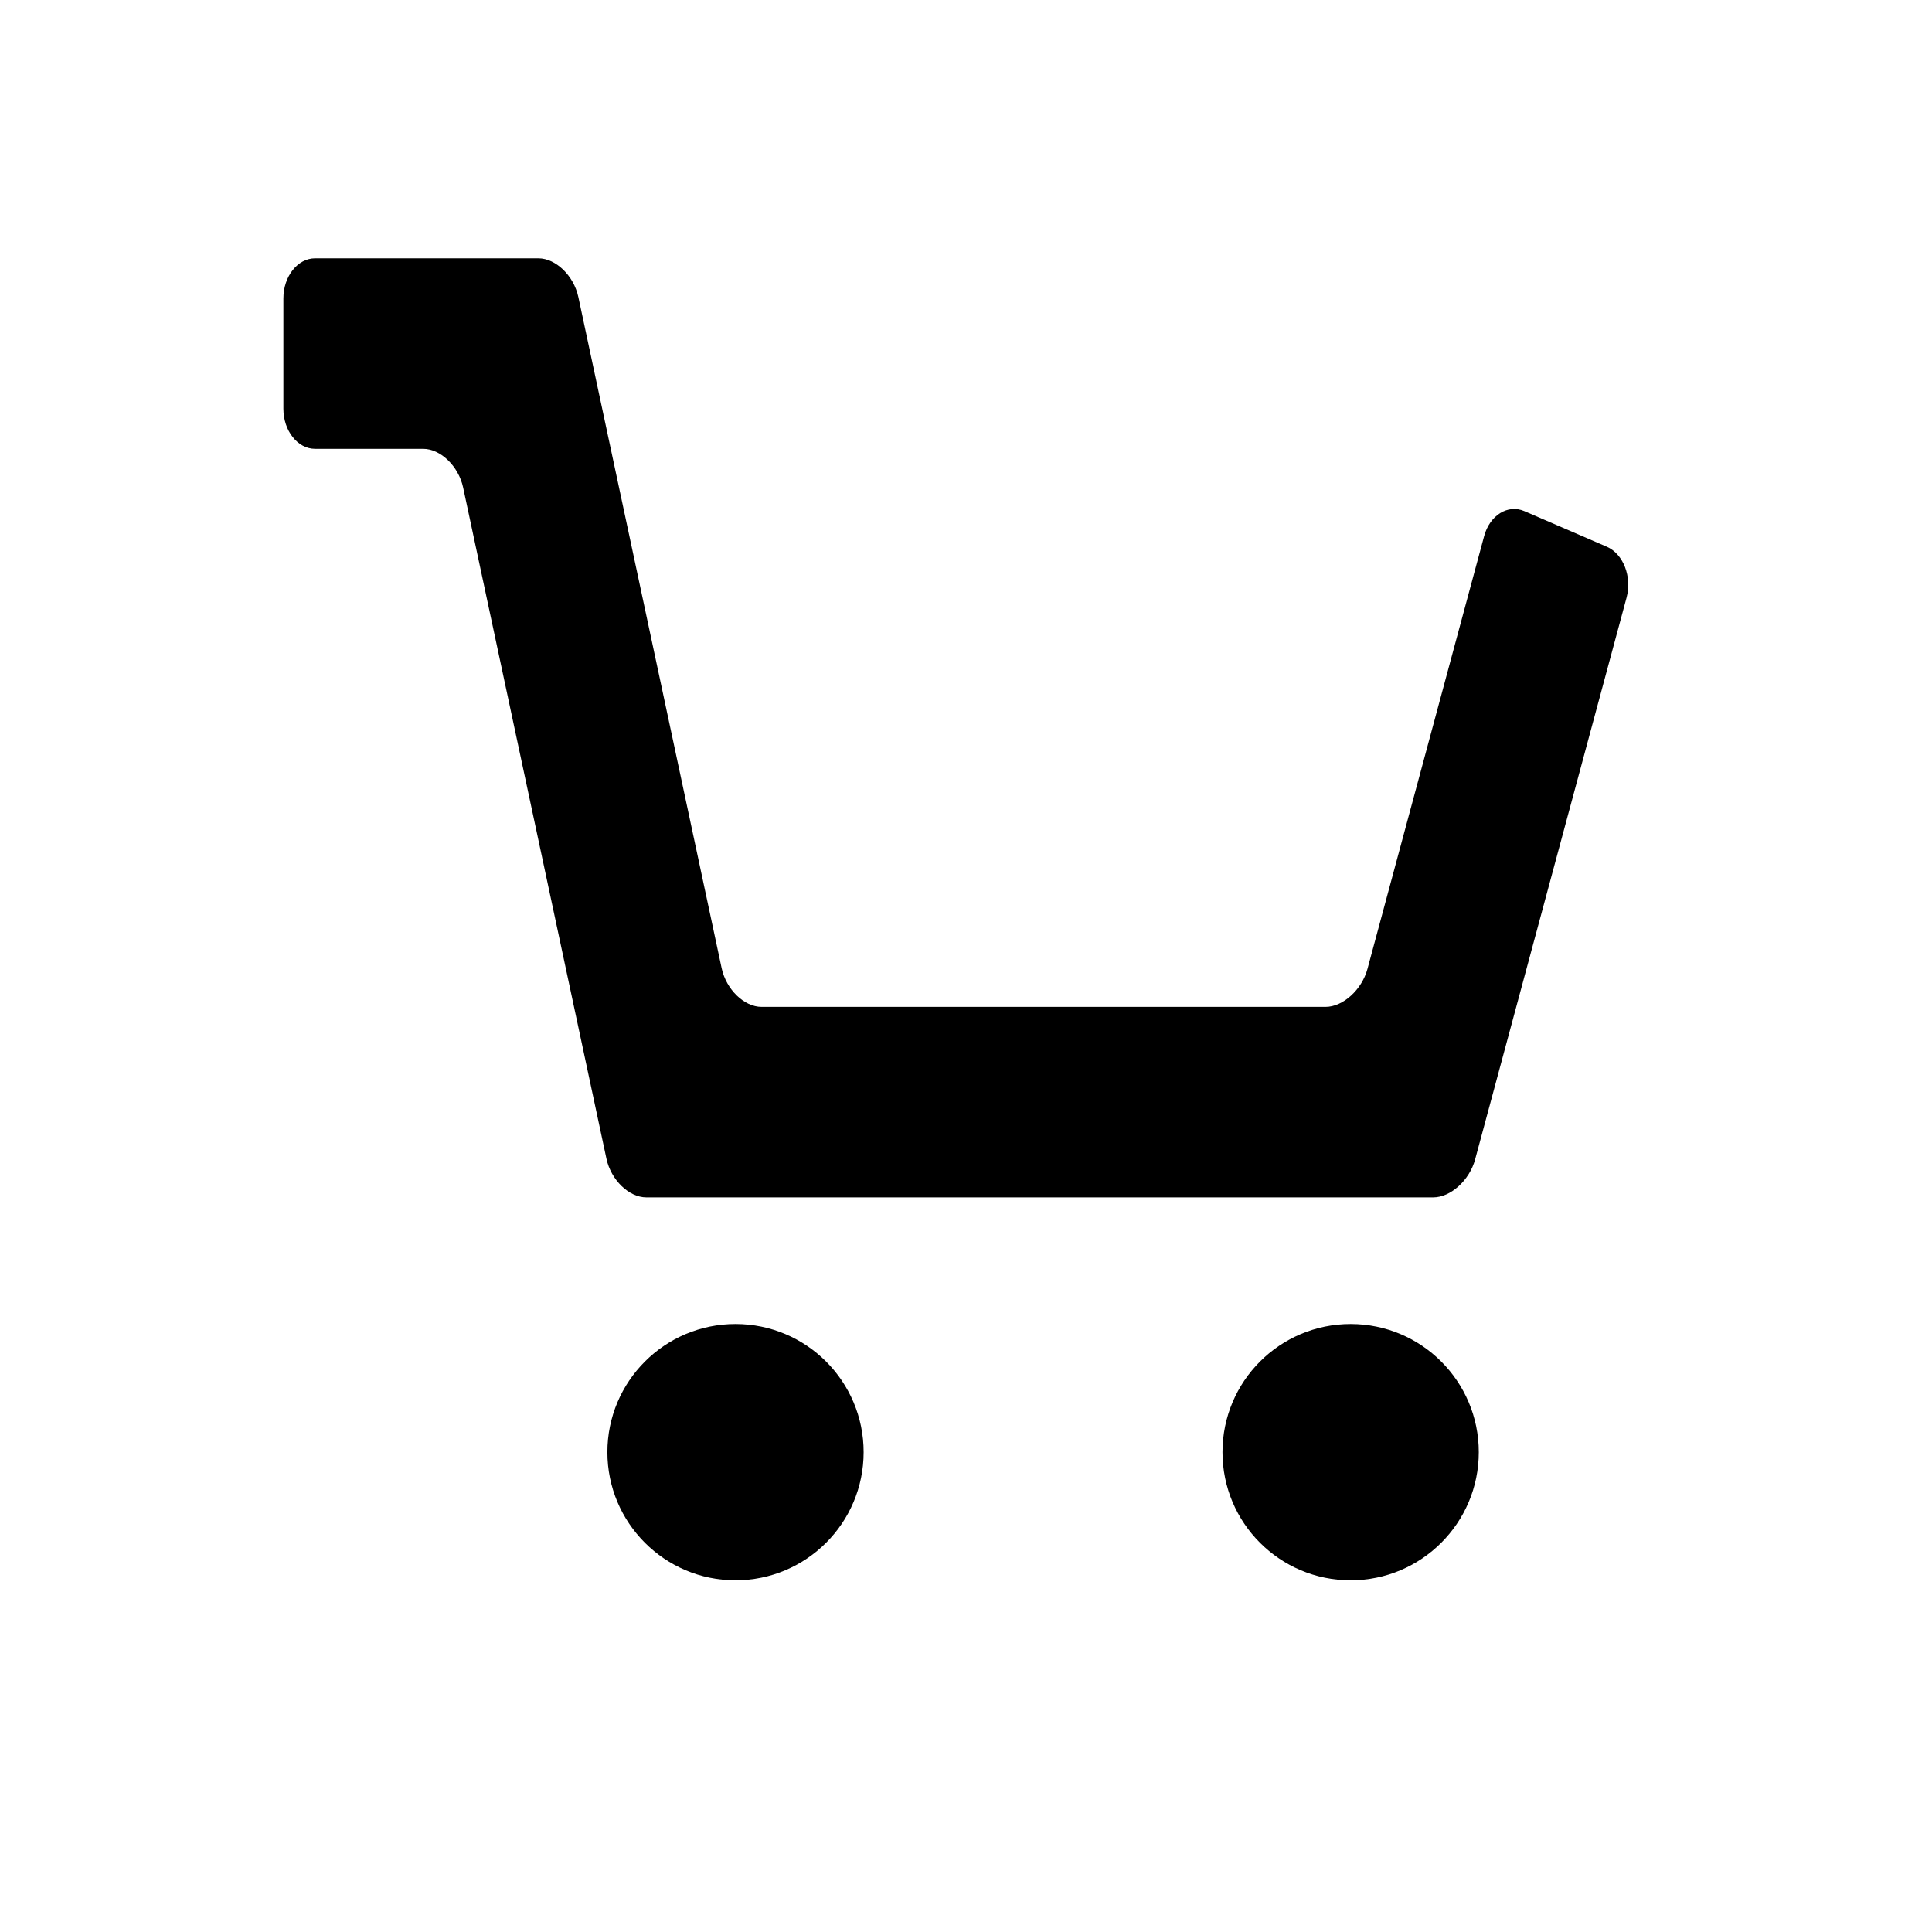
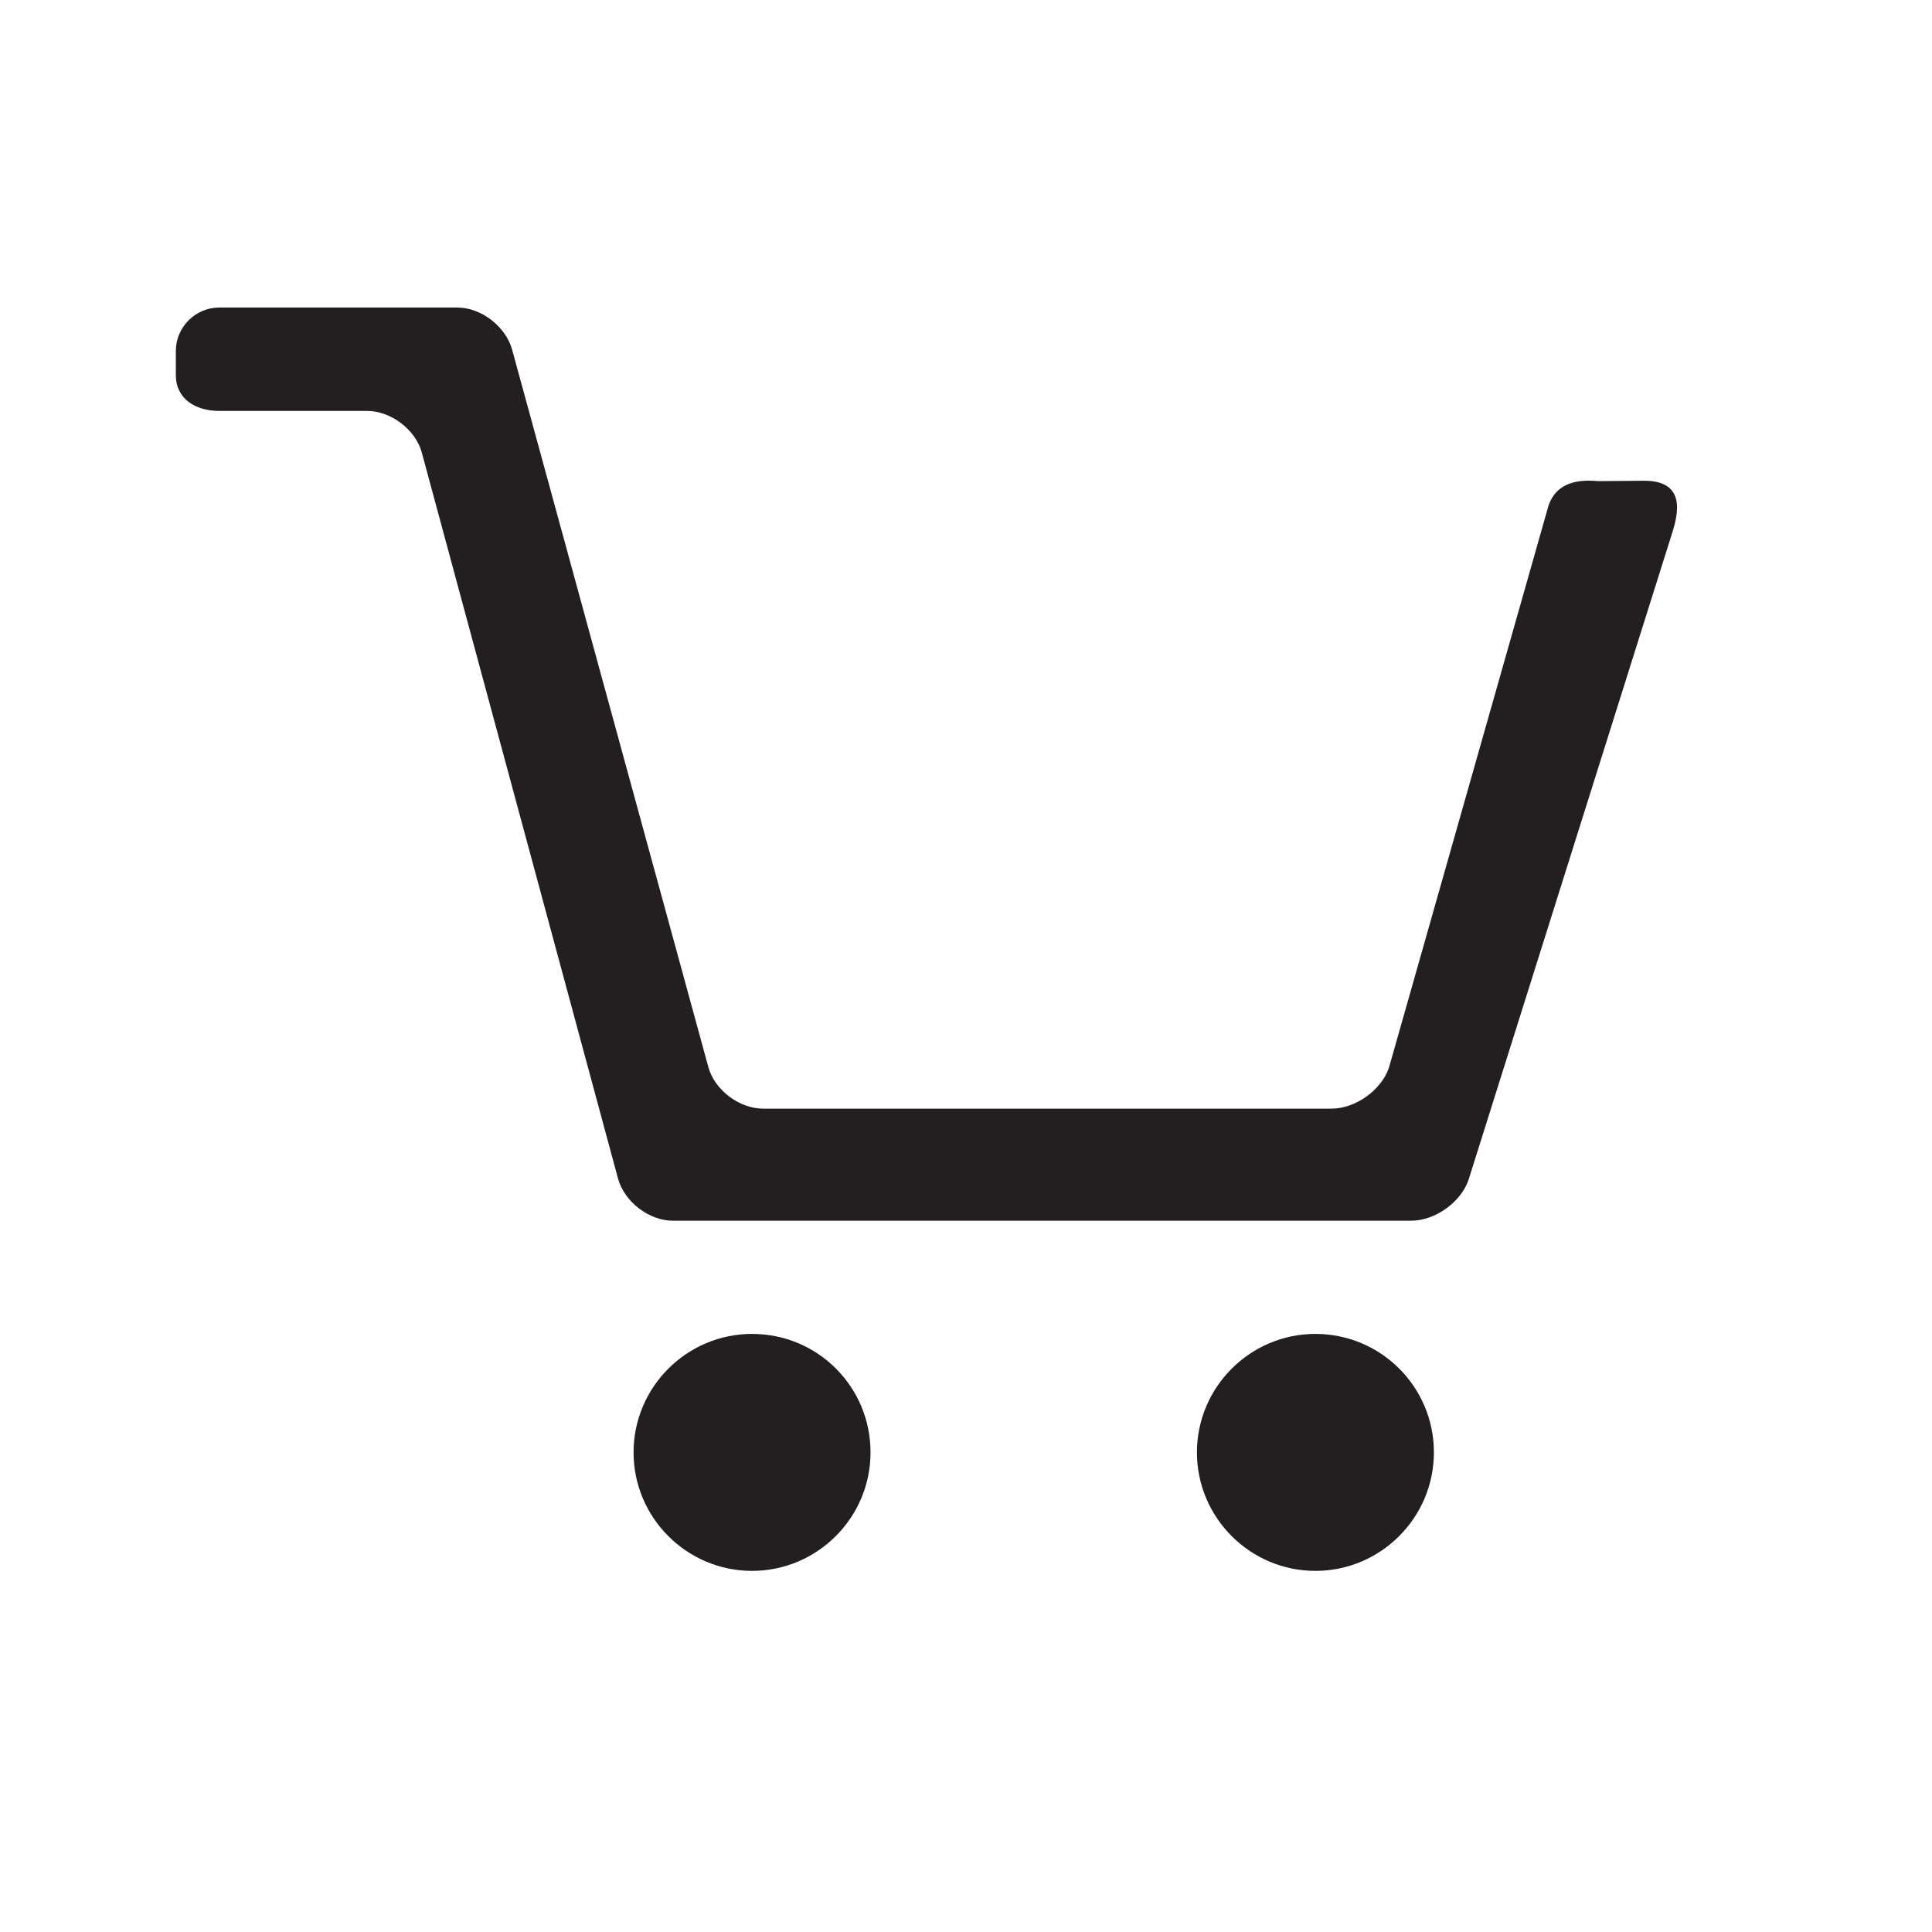
- <svg xmlns="http://www.w3.org/2000/svg" version="1.1" id="Layer_1" x="0px" y="0px" width="512px" height="512px" viewBox="0 0 512 512" enable-background="new 0 0 512 512" xml:space="preserve">
+ <svg xmlns="http://www.w3.org/2000/svg" version="1.1" id="Layer_1" x="0px" y="0px" viewBox="0 0 512 512" style="enable-background:new 0 0 512 512;" xml:space="preserve">
+   <style type="text/css">
+ 	.st0{fill:#231F20;}
+ </style>
  <g>
-     <path d="M390.921,307.26c-1.492,5.531-6.487,10.057-11.104,10.057H171.295c-4.616,0-9.379-4.613-10.584-10.258l-37.976-177.859   c-1.205-5.641-5.967-10.255-10.583-10.255H83.493c-4.616,0-8.394-4.783-8.394-10.625v-29.24c0-5.841,3.777-10.625,8.394-10.625   h59.193c4.616,0,9.378,4.618,10.583,10.258l37.976,177.86c1.205,5.642,5.967,10.259,10.584,10.259h149.456   c4.617,0,9.611-4.528,11.105-10.058l30.92-114.701c1.492-5.53,6.283-8.512,10.654-6.623l21.859,9.442   c4.366,1.885,6.723,7.955,5.232,13.485L390.921,307.26z" />
-     <path d="M391.892,384.834c0,18.758-15.204,33.958-33.958,33.958c-18.767,0-33.963-15.2-33.963-33.958   c0-18.752,15.196-33.955,33.963-33.955C376.688,350.879,391.892,366.082,391.892,384.834z" />
-     <path d="M228.87,384.834c0,18.758-15.201,33.958-33.956,33.958c-18.75,0-33.95-15.2-33.95-33.958   c0-18.752,15.2-33.955,33.95-33.955C213.669,350.879,228.87,366.082,228.87,384.834z" />
+     <path class="st0" d="M389.2,312.6c-2,6-8.9,10.9-15.2,10.9H178.3c-6.3,0-12.8-5-14.5-11.1l-52-192.4c-1.6-6.1-8.2-11.1-14.5-11.1   H58.1c-6.3,0-11.5-3.2-11.5-9.5V93c0-6.3,5.2-11.5,11.5-11.5h63.1c6.3,0,12.8,5,14.5,11.1l52,190.1c1.6,6.1,8.2,11.1,14.5,11.1   h150.7c6.3,0,13.2-4.9,15.2-10.9l42.3-149c2.1-6,7.7-6.9,13-6.4l12.3-0.1c11.1,0,9.2,8.6,7.2,14.6L389.2,312.6z" />
+     <path class="st0" d="M230.7,384.9c0,17.3-14.1,31.4-31.4,31.4s-31.4-14.1-31.4-31.4s14.1-31.4,31.4-31.4   C216.7,353.5,230.7,367.5,230.7,384.9z" />
+     <path class="st0" d="M380,384.9c0,17.3-14.1,31.4-31.4,31.4s-31.4-14.1-31.4-31.4s14.1-31.4,31.4-31.4S380,367.5,380,384.9z" />
  </g>
</svg>
